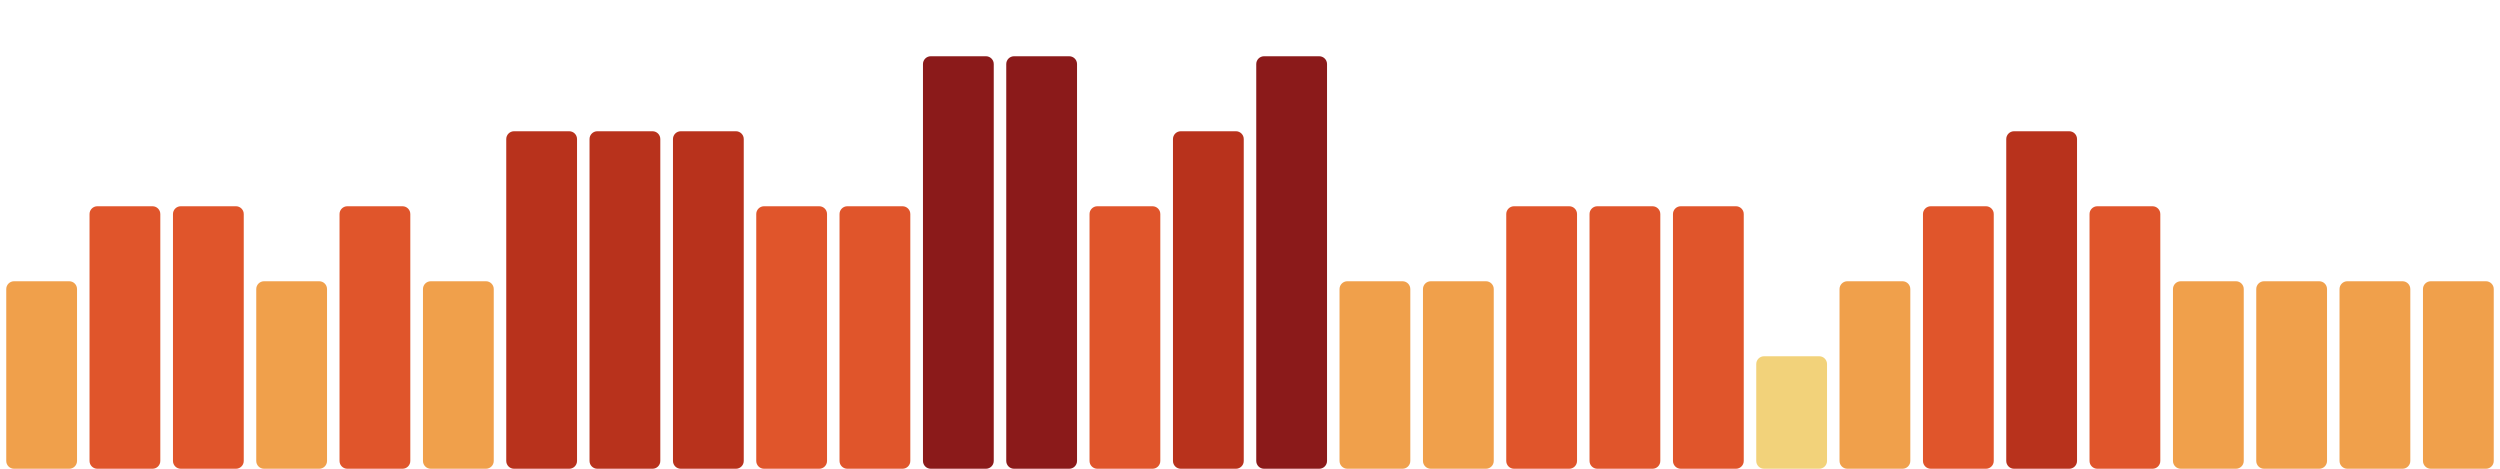
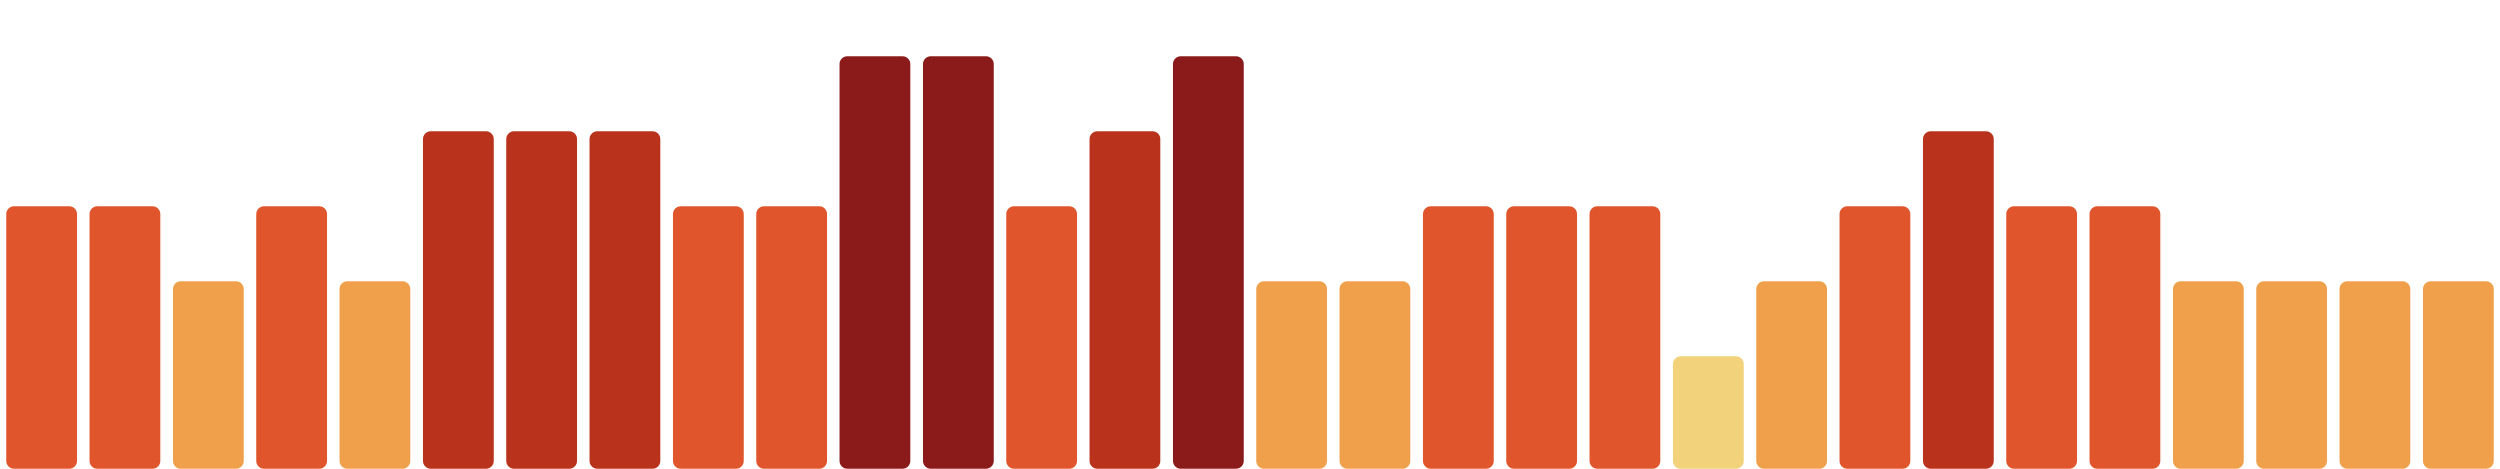
<svg xmlns="http://www.w3.org/2000/svg" viewBox="0 0 1600 300" width="1600" height="300" preserveAspectRatio="none" role="img" aria-label="Índice de huella climática de los últimos 30 días">
-   <rect x="4.0" y="180" width="45.3" height="120" rx="5" fill="#f0a04b" />
+   <rect x="4.0" y="132" width="45.3" height="168" rx="5" fill="#e0552b" />
  <rect x="57.3" y="132" width="45.3" height="168" rx="5" fill="#e0552b" />
-   <rect x="110.7" y="132" width="45.3" height="168" rx="5" fill="#e0552b" />
-   <rect x="164.0" y="180" width="45.3" height="120" rx="5" fill="#f0a04b" />
-   <rect x="217.3" y="132" width="45.3" height="168" rx="5" fill="#e0552b" />
-   <rect x="270.7" y="180" width="45.3" height="120" rx="5" fill="#f0a04b" />
+   <rect x="110.7" y="180" width="45.3" height="120" rx="5" fill="#f0a04b" />
+   <rect x="164.0" y="132" width="45.3" height="168" rx="5" fill="#e0552b" />
+   <rect x="217.3" y="180" width="45.3" height="120" rx="5" fill="#f0a04b" />
+   <rect x="270.7" y="84" width="45.3" height="216" rx="5" fill="#b8321c" />
  <rect x="324.0" y="84" width="45.3" height="216" rx="5" fill="#b8321c" />
  <rect x="377.3" y="84" width="45.3" height="216" rx="5" fill="#b8321c" />
-   <rect x="430.7" y="84" width="45.3" height="216" rx="5" fill="#b8321c" />
+   <rect x="430.7" y="132" width="45.3" height="168" rx="5" fill="#e0552b" />
  <rect x="484.0" y="132" width="45.3" height="168" rx="5" fill="#e0552b" />
-   <rect x="537.3" y="132" width="45.3" height="168" rx="5" fill="#e0552b" />
+   <rect x="537.3" y="36" width="45.3" height="264" rx="5" fill="#8b1a1a" />
  <rect x="590.7" y="36" width="45.3" height="264" rx="5" fill="#8b1a1a" />
-   <rect x="644.0" y="36" width="45.3" height="264" rx="5" fill="#8b1a1a" />
-   <rect x="697.3" y="132" width="45.3" height="168" rx="5" fill="#e0552b" />
-   <rect x="750.7" y="84" width="45.3" height="216" rx="5" fill="#b8321c" />
-   <rect x="804.0" y="36" width="45.3" height="264" rx="5" fill="#8b1a1a" />
+   <rect x="644.0" y="132" width="45.3" height="168" rx="5" fill="#e0552b" />
+   <rect x="697.3" y="84" width="45.3" height="216" rx="5" fill="#b8321c" />
+   <rect x="750.7" y="36" width="45.3" height="264" rx="5" fill="#8b1a1a" />
+   <rect x="804.0" y="180" width="45.3" height="120" rx="5" fill="#f0a04b" />
  <rect x="857.3" y="180" width="45.3" height="120" rx="5" fill="#f0a04b" />
-   <rect x="910.7" y="180" width="45.3" height="120" rx="5" fill="#f0a04b" />
+   <rect x="910.7" y="132" width="45.3" height="168" rx="5" fill="#e0552b" />
  <rect x="964.0" y="132" width="45.3" height="168" rx="5" fill="#e0552b" />
  <rect x="1017.3" y="132" width="45.3" height="168" rx="5" fill="#e0552b" />
-   <rect x="1070.7" y="132" width="45.3" height="168" rx="5" fill="#e0552b" />
-   <rect x="1124.0" y="228" width="45.3" height="72" rx="5" fill="#f2d27a" />
-   <rect x="1177.3" y="180" width="45.3" height="120" rx="5" fill="#f0a04b" />
-   <rect x="1230.7" y="132" width="45.3" height="168" rx="5" fill="#e0552b" />
-   <rect x="1284.0" y="84" width="45.3" height="216" rx="5" fill="#b8321c" />
+   <rect x="1070.7" y="228" width="45.3" height="72" rx="5" fill="#f2d27a" />
+   <rect x="1124.0" y="180" width="45.3" height="120" rx="5" fill="#f0a04b" />
+   <rect x="1177.3" y="132" width="45.3" height="168" rx="5" fill="#e0552b" />
+   <rect x="1230.7" y="84" width="45.3" height="216" rx="5" fill="#b8321c" />
+   <rect x="1284.0" y="132" width="45.3" height="168" rx="5" fill="#e0552b" />
  <rect x="1337.3" y="132" width="45.3" height="168" rx="5" fill="#e0552b" />
  <rect x="1390.7" y="180" width="45.3" height="120" rx="5" fill="#f0a04b" />
  <rect x="1444.0" y="180" width="45.3" height="120" rx="5" fill="#f0a04b" />
  <rect x="1497.3" y="180" width="45.3" height="120" rx="5" fill="#f0a04b" />
  <rect x="1550.7" y="180" width="45.3" height="120" rx="5" fill="#f0a04b" />
</svg>
